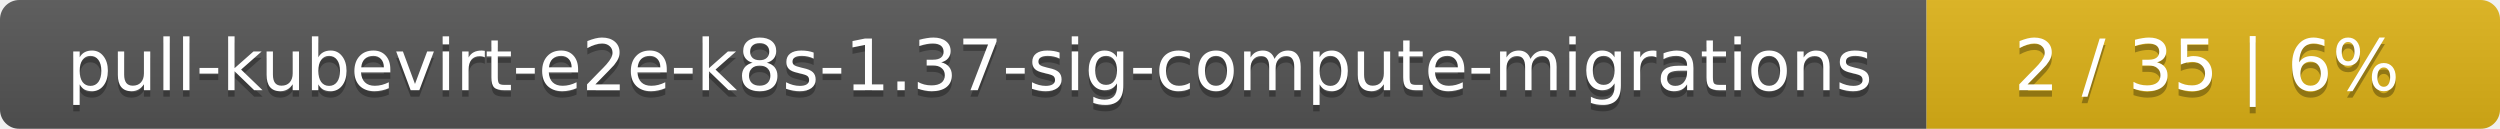
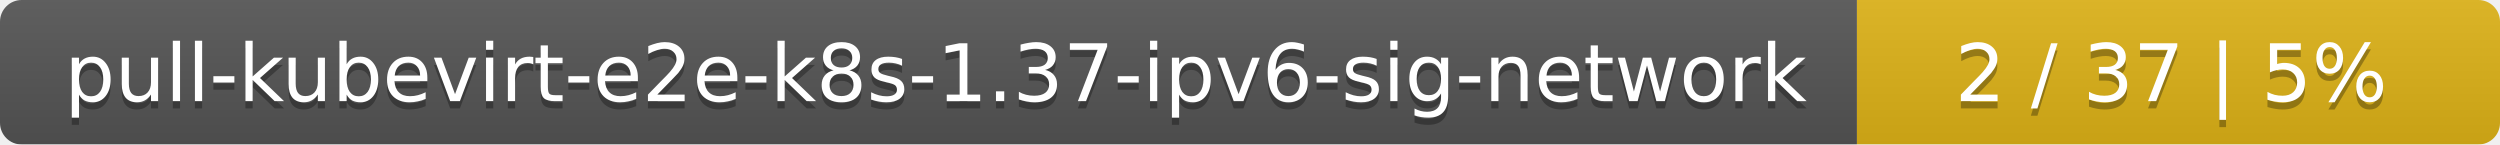
- <svg xmlns="http://www.w3.org/2000/svg" width="388" height="20">
+ <svg xmlns="http://www.w3.org/2000/svg" width="346" height="20">
  <linearGradient id="smooth" x2="0" y2="100%">
    <stop offset="0" stop-color="#bbb" stop-opacity=".1" />
    <stop offset="1" stop-opacity=".1" />
  </linearGradient>
  <mask id="round">
-     <rect width="388" height="20" rx="3" fill="#fff" />
+     <rect width="346" height="20" rx="3" fill="#fff" />
  </mask>
  <g mask="url(#round)">
-     <rect width="299" height="20" fill="#555" />
-     <rect x="299" width="89" height="20" fill="#dfb317" />
-     <rect width="388" height="20" fill="url(#smooth)" />
+     <rect width="257" height="20" fill="#555" />
+     <rect x="257" width="89" height="20" fill="#dfb317" />
+     <rect width="346" height="20" fill="url(#smooth)" />
  </g>
  <g fill="#fff" text-anchor="middle" font-family="DejaVu Sans,Verdana,Geneva,sans-serif" font-size="11">
-     <text x="150.5" y="15" fill="#010101" fill-opacity=".3">pull-kubevirt-e2e-k8s-1.37-sig-compute-migrations</text>
-     <text x="150.5" y="14">pull-kubevirt-e2e-k8s-1.37-sig-compute-migrations</text>
-     <text x="342.5" y="15" fill="#010101" fill-opacity=".3">2 / 35    |    6%</text>
-     <text x="342.5" y="14">2 / 35    |    6%</text>
+     <text x="129.5" y="15" fill="#010101" fill-opacity=".3">pull-kubevirt-e2e-k8s-1.37-ipv6-sig-network</text>
+     <text x="129.5" y="14">pull-kubevirt-e2e-k8s-1.37-ipv6-sig-network</text>
+     <text x="300.5" y="15" fill="#010101" fill-opacity=".3">2 / 37    |    5%</text>
+     <text x="300.5" y="14">2 / 37    |    5%</text>
  </g>
</svg>
